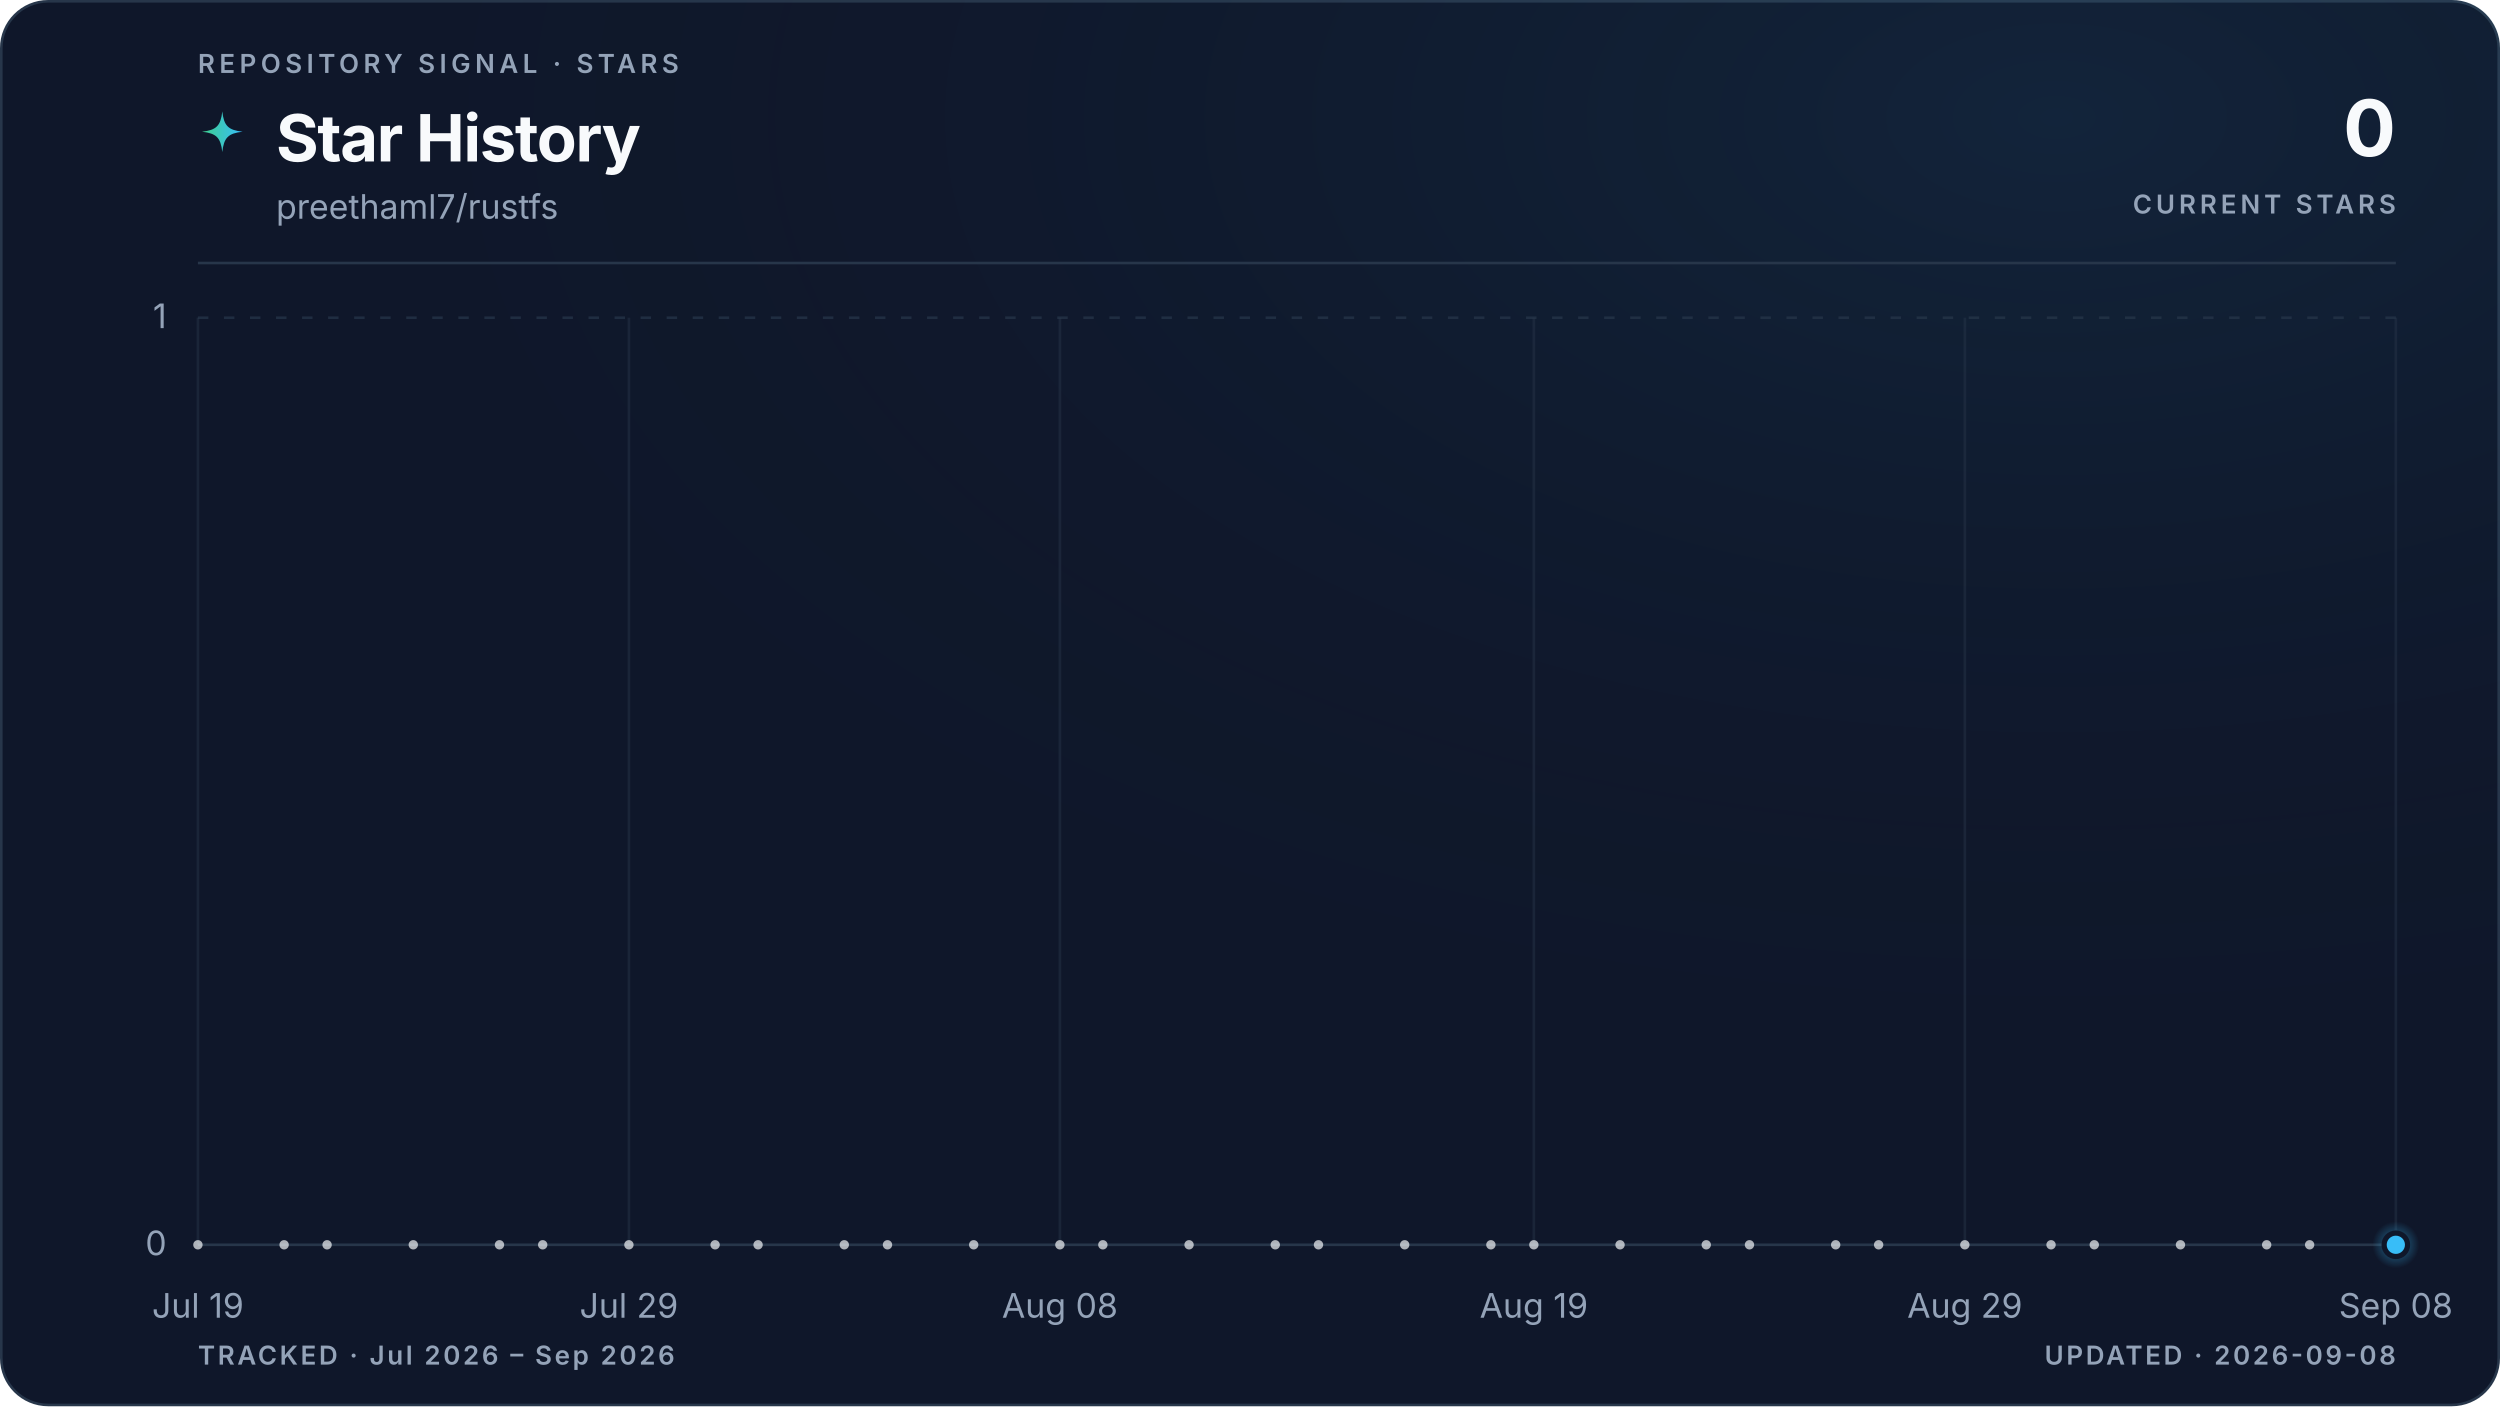
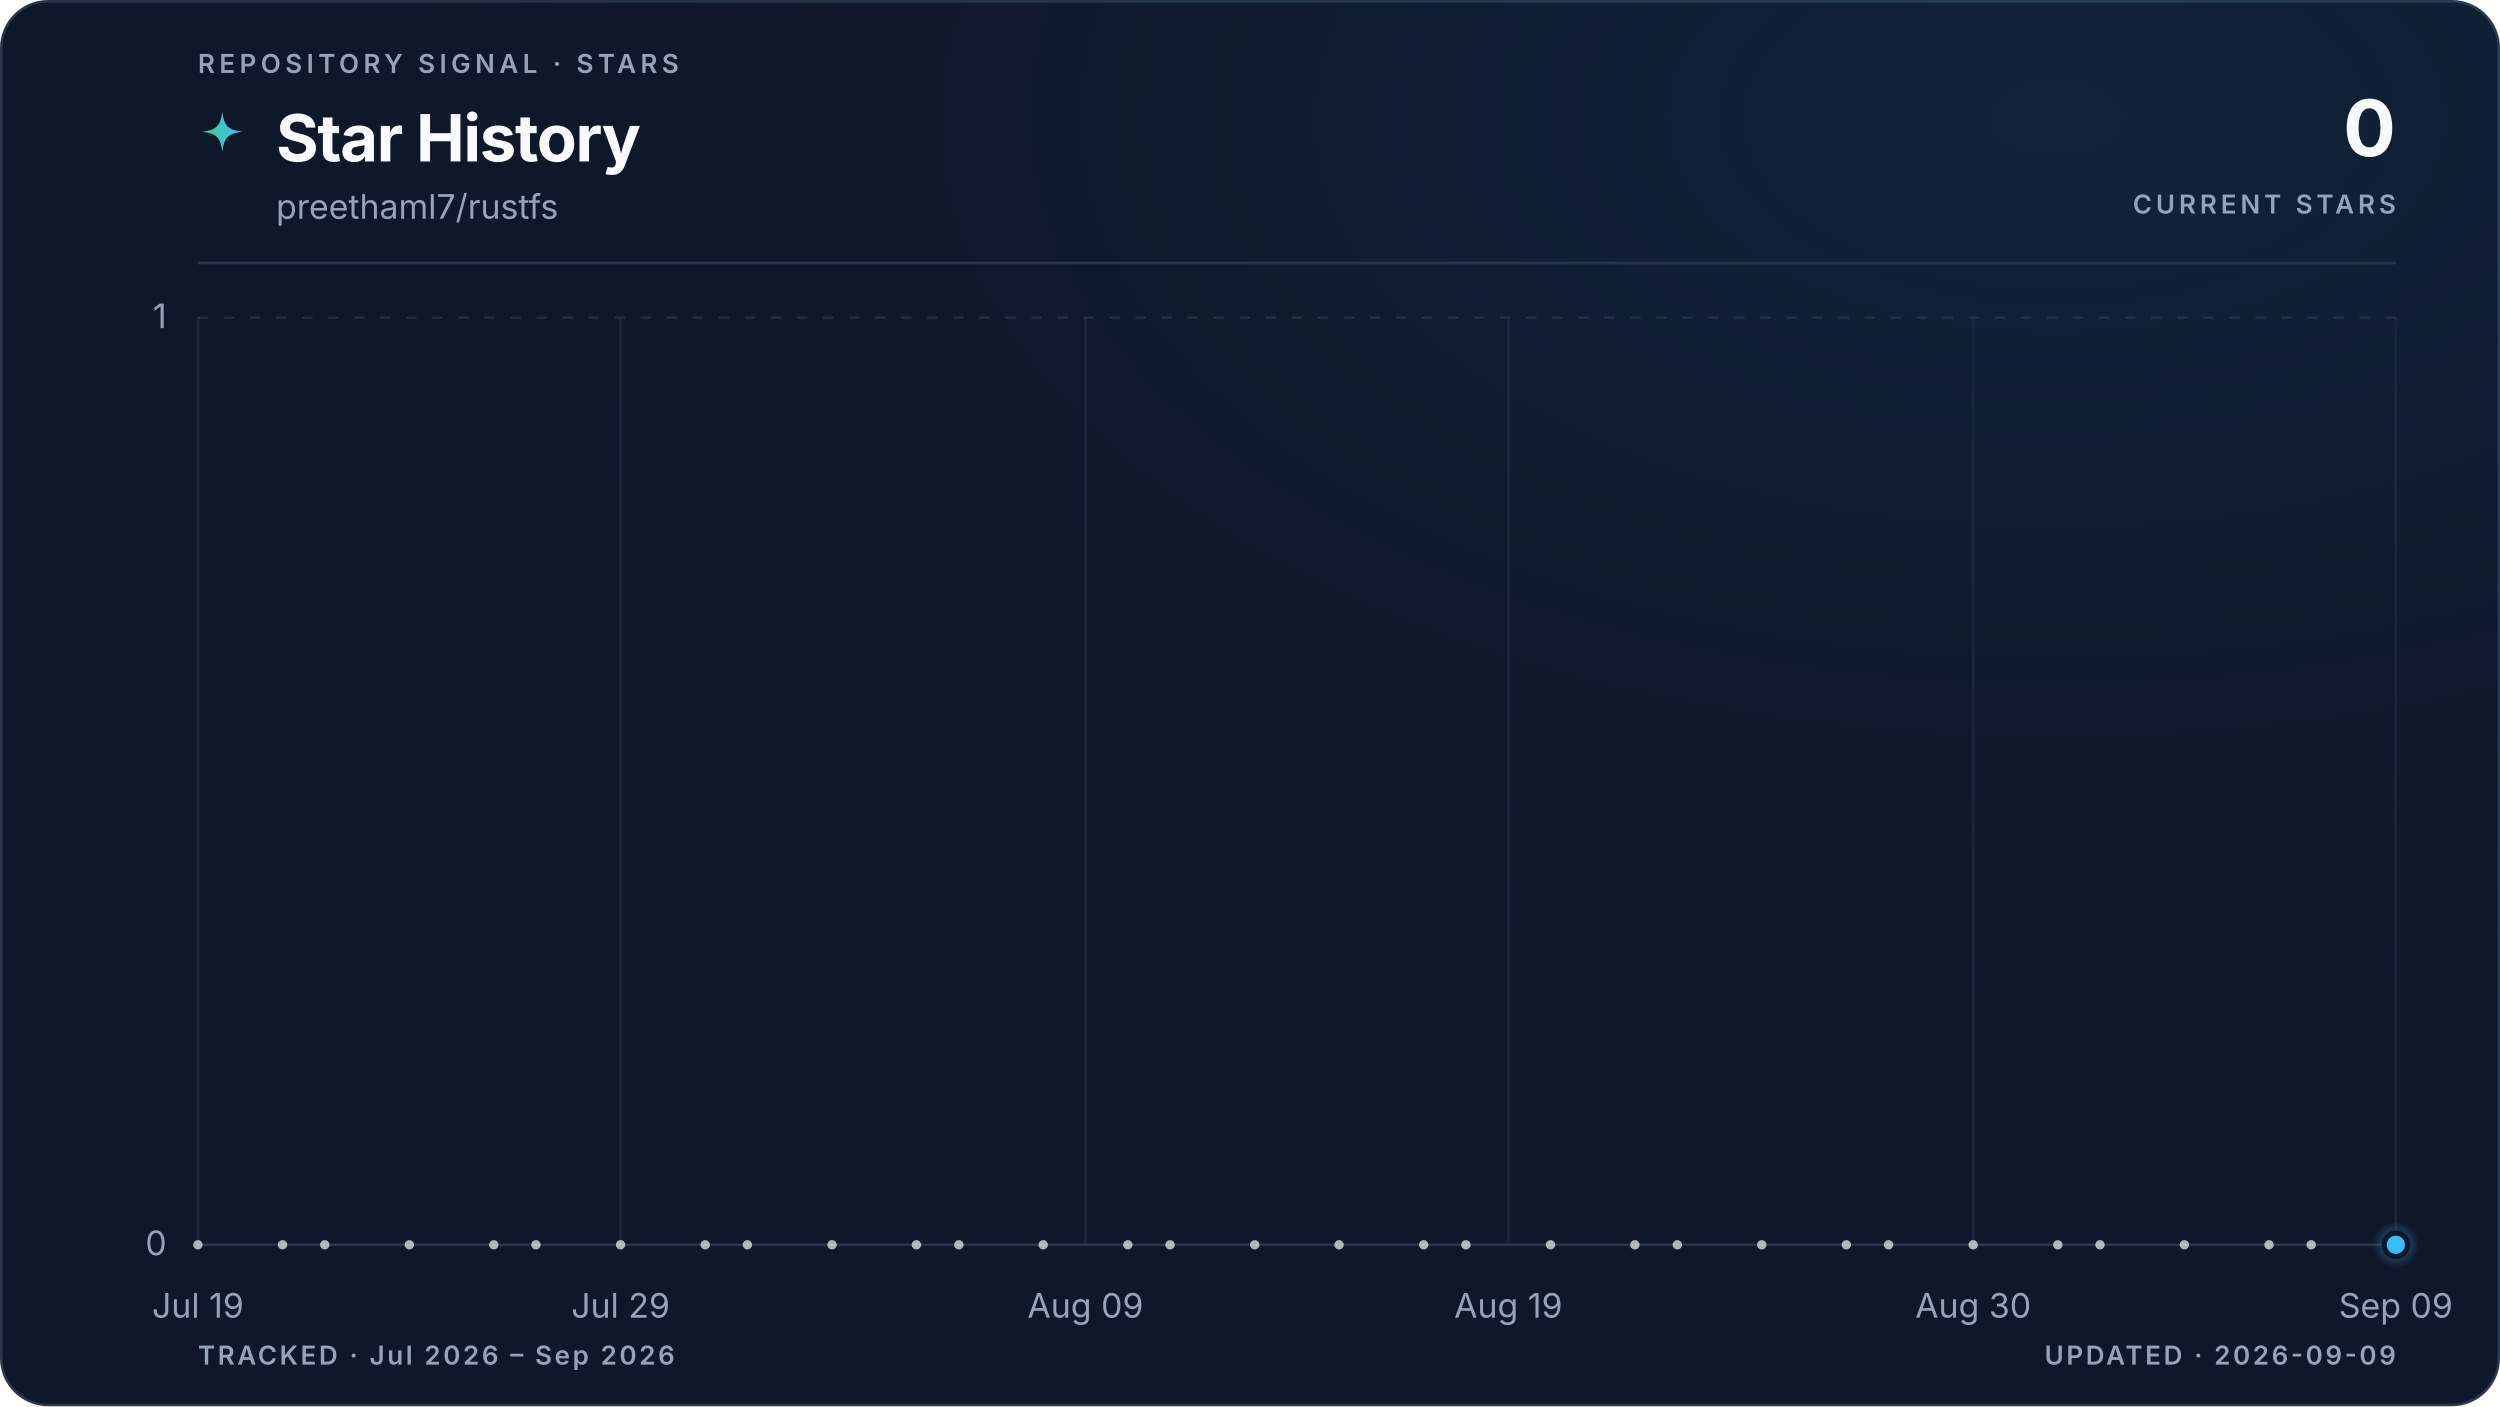
<svg xmlns="http://www.w3.org/2000/svg" viewBox="0 0 960 540" role="img" aria-labelledby="title description" data-style="gradient" data-variant="glow" data-layout="editorial" data-animated="true">
  <defs>
    <linearGradient id="trend" x1="0" y1="0" x2="1" y2="0">
      <stop offset="0%" stop-color="#3ecf8e" />
      <stop offset="100%" stop-color="#38bdf8" />
    </linearGradient>
    <linearGradient id="area" x1="0" y1="0" x2="0" y2="1">
      <stop offset="0%" stop-color="#3ecf8e" stop-opacity="0.22" />
      <stop offset="55%" stop-color="#38bdf8" stop-opacity="0.06" />
      <stop offset="100%" stop-color="#38bdf8" stop-opacity="0" />
    </linearGradient>
    <radialGradient id="marker-halo" cx="50%" cy="50%" r="50%">
      <stop offset="0%" stop-color="#38bdf8" stop-opacity="0.55" />
      <stop offset="100%" stop-color="#38bdf8" stop-opacity="0" />
    </radialGradient>
    <radialGradient id="surface-glow" cx="82%" cy="8%" r="70%">
      <stop offset="0%" stop-color="#38bdf8" stop-opacity="0.08" />
      <stop offset="100%" stop-color="#0f172a" stop-opacity="0" />
    </radialGradient>
    <filter id="trend-glow" x="-20%" y="-20%" width="140%" height="140%">
      <feGaussianBlur stdDeviation="5" />
    </filter>
  </defs>
  <style>
.trend-enter{transform-box:fill-box;transform-origin:center;animation:trend-enter 520ms cubic-bezier(0.16,1,0.3,1)}
.marker-enter{transform-box:fill-box;transform-origin:center;animation:marker-enter 320ms cubic-bezier(0.16,1,0.3,1) 200ms both}
.marker-pulse{transform-box:fill-box;transform-origin:center;animation:marker-pulse 2.6s ease-out infinite}
@keyframes trend-enter{from{opacity:.35;transform:translateY(10px)}to{opacity:1;transform:translateY(0)}}
@keyframes marker-enter{from{opacity:0;transform:scale(.4)}to{opacity:1;transform:scale(1)}}
@keyframes marker-pulse{0%{opacity:.5;transform:scale(.7)}70%,100%{opacity:0;transform:scale(2.1)}}
@media (prefers-reduced-motion:reduce){.trend-enter,.marker-enter,.marker-pulse{animation:none!important}}
@media (prefers-reduced-motion:reduce){.marker-pulse{opacity:0}}
</style>
  <rect x="0.5" y="0.5" width="959" height="539" fill="#0f172a" stroke="#27364a" stroke-width="1" rx="18" />
  <rect width="960" height="540" fill="url(#surface-glow)" rx="18" />
  <text x="76" y="28" fill="#94a3b8" font-family="ui-sans-serif, system-ui, -apple-system, BlinkMacSystemFont, 'Segoe UI', sans-serif" font-size="10" font-weight="600" letter-spacing="1.7">REPOSITORY SIGNAL · STARS</text>
  <path d="M12 1c.8 7.1 2.9 9.2 10 10-7.1.8-9.2 2.9-10 10-.8-7.1-2.9-9.2-10-10 7.1-.8 9.2-2.9 10-10Z" transform="translate(76 42) scale(.78)" fill="url(#trend)" aria-hidden="true" />
  <text x="106" y="62" fill="#f8fafc" font-family="ui-sans-serif, system-ui, -apple-system, BlinkMacSystemFont, 'Segoe UI', sans-serif" font-size="25" font-weight="700" letter-spacing="-0.5">Star History</text>
  <text x="106" y="84" fill="#94a3b8" font-family="ui-sans-serif, system-ui, -apple-system, BlinkMacSystemFont, 'Segoe UI', sans-serif" font-size="13">preethaml7/rustfs</text>
  <text x="920" y="60" fill="#f8fafc" font-family="ui-sans-serif, system-ui, -apple-system, BlinkMacSystemFont, 'Segoe UI', sans-serif" font-size="30" font-weight="700" letter-spacing="-0.6" text-anchor="end">0</text>
  <text x="920" y="82" fill="#94a3b8" font-family="ui-sans-serif, system-ui, -apple-system, BlinkMacSystemFont, 'Segoe UI', sans-serif" font-size="10" font-weight="600" letter-spacing="1.5" text-anchor="end">CURRENT STARS</text>
  <line x1="76" y1="101" x2="920" y2="101" stroke="#27364a" stroke-width="1" />
  <line x1="76" y1="478.0" x2="920" y2="478.0" stroke="#27364a" stroke-width="1" stroke-dasharray="0" opacity="1" />
  <text x="64" y="482.0" fill="#94a3b8" font-family="ui-sans-serif, system-ui, -apple-system, BlinkMacSystemFont, 'Segoe UI', sans-serif" font-size="13" text-anchor="end">0</text>
  <line x1="76" y1="122.0" x2="920" y2="122.0" stroke="#27364a" stroke-width="1" stroke-dasharray="4 6" opacity="0.7" />
  <text x="64" y="126.0" fill="#94a3b8" font-family="ui-sans-serif, system-ui, -apple-system, BlinkMacSystemFont, 'Segoe UI', sans-serif" font-size="13" text-anchor="end">1</text>
  <line x1="76.0" y1="122" x2="76.0" y2="478" stroke="#27364a" stroke-width="1" opacity="0.45" />
  <text x="76.0" y="506" fill="#94a3b8" font-family="ui-sans-serif, system-ui, -apple-system, BlinkMacSystemFont, 'Segoe UI', sans-serif" font-size="13" text-anchor="middle">Jul 19</text>
-   <line x1="241.5" y1="122" x2="241.5" y2="478" stroke="#27364a" stroke-width="1" opacity="0.45" />
-   <text x="241.5" y="506" fill="#94a3b8" font-family="ui-sans-serif, system-ui, -apple-system, BlinkMacSystemFont, 'Segoe UI', sans-serif" font-size="13" text-anchor="middle">Jul 29</text>
-   <line x1="407.0" y1="122" x2="407.0" y2="478" stroke="#27364a" stroke-width="1" opacity="0.45" />
-   <text x="407.0" y="506" fill="#94a3b8" font-family="ui-sans-serif, system-ui, -apple-system, BlinkMacSystemFont, 'Segoe UI', sans-serif" font-size="13" text-anchor="middle">Aug 08</text>
-   <line x1="589.0" y1="122" x2="589.0" y2="478" stroke="#27364a" stroke-width="1" opacity="0.45" />
-   <text x="589.0" y="506" fill="#94a3b8" font-family="ui-sans-serif, system-ui, -apple-system, BlinkMacSystemFont, 'Segoe UI', sans-serif" font-size="13" text-anchor="middle">Aug 19</text>
-   <line x1="754.5" y1="122" x2="754.5" y2="478" stroke="#27364a" stroke-width="1" opacity="0.45" />
-   <text x="754.5" y="506" fill="#94a3b8" font-family="ui-sans-serif, system-ui, -apple-system, BlinkMacSystemFont, 'Segoe UI', sans-serif" font-size="13" text-anchor="middle">Aug 29</text>
+   <line x1="238.3" y1="122" x2="238.3" y2="478" stroke="#27364a" stroke-width="1" opacity="0.45" />
+   <text x="238.3" y="506" fill="#94a3b8" font-family="ui-sans-serif, system-ui, -apple-system, BlinkMacSystemFont, 'Segoe UI', sans-serif" font-size="13" text-anchor="middle">Jul 29</text>
+   <line x1="416.8" y1="122" x2="416.8" y2="478" stroke="#27364a" stroke-width="1" opacity="0.45" />
+   <text x="416.8" y="506" fill="#94a3b8" font-family="ui-sans-serif, system-ui, -apple-system, BlinkMacSystemFont, 'Segoe UI', sans-serif" font-size="13" text-anchor="middle">Aug 09</text>
+   <line x1="579.2" y1="122" x2="579.2" y2="478" stroke="#27364a" stroke-width="1" opacity="0.45" />
+   <text x="579.2" y="506" fill="#94a3b8" font-family="ui-sans-serif, system-ui, -apple-system, BlinkMacSystemFont, 'Segoe UI', sans-serif" font-size="13" text-anchor="middle">Aug 19</text>
+   <line x1="757.7" y1="122" x2="757.7" y2="478" stroke="#27364a" stroke-width="1" opacity="0.45" />
+   <text x="757.7" y="506" fill="#94a3b8" font-family="ui-sans-serif, system-ui, -apple-system, BlinkMacSystemFont, 'Segoe UI', sans-serif" font-size="13" text-anchor="middle">Aug 30</text>
  <line x1="920.0" y1="122" x2="920.0" y2="478" stroke="#27364a" stroke-width="1" opacity="0.45" />
-   <text x="920.0" y="506" fill="#94a3b8" font-family="ui-sans-serif, system-ui, -apple-system, BlinkMacSystemFont, 'Segoe UI', sans-serif" font-size="13" text-anchor="middle">Sep 08</text>
+   <text x="920.0" y="506" fill="#94a3b8" font-family="ui-sans-serif, system-ui, -apple-system, BlinkMacSystemFont, 'Segoe UI', sans-serif" font-size="13" text-anchor="middle">Sep 09</text>
  <g class="trend-enter">
-     <path d="M 76.0 478.0 C 81.5 478.0, 87.0 478.0, 92.5 478.0 C 98.1 478.0, 103.6 478.0, 109.1 478.0 C 114.6 478.0, 120.1 478.0, 125.6 478.0 C 131.2 478.0, 136.7 478.0, 142.2 478.0 C 147.7 478.0, 153.2 478.0, 158.7 478.0 C 164.3 478.0, 169.8 478.0, 175.3 478.0 C 180.8 478.0, 186.3 478.0, 191.8 478.0 C 197.4 478.0, 202.9 478.0, 208.4 478.0 C 213.9 478.0, 219.4 478.0, 224.9 478.0 C 230.5 478.0, 236.0 478.0, 241.5 478.0 C 247.0 478.0, 252.5 478.0, 258.0 478.0 C 263.6 478.0, 269.1 478.0, 274.6 478.0 C 280.1 478.0, 285.6 478.0, 291.1 478.0 C 296.7 478.0, 302.2 478.0, 307.7 478.0 C 313.2 478.0, 318.7 478.0, 324.2 478.0 C 329.8 478.0, 335.3 478.0, 340.8 478.0 C 346.3 478.0, 351.8 478.0, 357.3 478.0 C 362.8 478.0, 368.4 478.0, 373.9 478.0 C 379.4 478.0, 384.9 478.0, 390.4 478.0 C 395.9 478.0, 401.5 478.0, 407.0 478.0 C 412.5 478.0, 418.0 478.0, 423.5 478.0 C 429.0 478.0, 434.6 478.0, 440.1 478.0 C 445.6 478.0, 451.1 478.0, 456.6 478.0 C 462.1 478.0, 467.7 478.0, 473.2 478.0 C 478.7 478.0, 484.2 478.0, 489.7 478.0 C 495.2 478.0, 500.8 478.0, 506.3 478.0 C 511.8 478.0, 517.3 478.0, 522.8 478.0 C 528.3 478.0, 533.9 478.0, 539.4 478.0 C 544.9 478.0, 550.4 478.0, 555.9 478.0 C 561.4 478.0, 567.0 478.0, 572.5 478.0 C 578.0 478.0, 583.5 478.0, 589.0 478.0 C 594.5 478.0, 600.1 478.0, 605.6 478.0 C 611.1 478.0, 616.6 478.0, 622.1 478.0 C 627.6 478.0, 633.2 478.0, 638.7 478.0 C 644.2 478.0, 649.7 478.0, 655.2 478.0 C 660.7 478.0, 666.2 478.0, 671.8 478.0 C 677.3 478.0, 682.8 478.0, 688.3 478.0 C 693.8 478.0, 699.3 478.0, 704.9 478.0 C 710.4 478.0, 715.9 478.0, 721.4 478.0 C 726.9 478.0, 732.4 478.0, 738.0 478.0 C 743.5 478.0, 749.0 478.0, 754.5 478.0 C 760.0 478.0, 765.5 478.0, 771.1 478.0 C 776.6 478.0, 782.1 478.0, 787.6 478.0 C 793.1 478.0, 798.6 478.0, 804.2 478.0 C 809.7 478.0, 815.2 478.0, 820.7 478.0 C 826.2 478.0, 831.7 478.0, 837.3 478.0 C 842.8 478.0, 848.3 478.0, 853.8 478.0 C 859.3 478.0, 864.8 478.0, 870.4 478.0 C 875.9 478.0, 881.4 478.0, 886.9 478.0 C 892.4 478.0, 897.9 478.0, 903.5 478.0 C 909.0 478.0, 914.5 478.0, 920.0 478.0 L 920.0 478.0 L 76.0 478.0 Z" fill="url(#area)" />
-     <path d="M 76.0 478.0 C 81.5 478.0, 87.0 478.0, 92.5 478.0 C 98.1 478.0, 103.6 478.0, 109.1 478.0 C 114.6 478.0, 120.1 478.0, 125.6 478.0 C 131.2 478.0, 136.7 478.0, 142.2 478.0 C 147.7 478.0, 153.2 478.0, 158.7 478.0 C 164.3 478.0, 169.8 478.0, 175.3 478.0 C 180.8 478.0, 186.3 478.0, 191.8 478.0 C 197.4 478.0, 202.9 478.0, 208.4 478.0 C 213.9 478.0, 219.4 478.0, 224.9 478.0 C 230.5 478.0, 236.0 478.0, 241.5 478.0 C 247.0 478.0, 252.5 478.0, 258.0 478.0 C 263.6 478.0, 269.1 478.0, 274.6 478.0 C 280.1 478.0, 285.6 478.0, 291.1 478.0 C 296.7 478.0, 302.2 478.0, 307.7 478.0 C 313.2 478.0, 318.7 478.0, 324.2 478.0 C 329.8 478.0, 335.3 478.0, 340.8 478.0 C 346.3 478.0, 351.8 478.0, 357.3 478.0 C 362.8 478.0, 368.4 478.0, 373.9 478.0 C 379.4 478.0, 384.9 478.0, 390.4 478.0 C 395.9 478.0, 401.5 478.0, 407.0 478.0 C 412.5 478.0, 418.0 478.0, 423.5 478.0 C 429.0 478.0, 434.6 478.0, 440.1 478.0 C 445.6 478.0, 451.1 478.0, 456.6 478.0 C 462.1 478.0, 467.7 478.0, 473.2 478.0 C 478.7 478.0, 484.2 478.0, 489.7 478.0 C 495.2 478.0, 500.8 478.0, 506.3 478.0 C 511.8 478.0, 517.3 478.0, 522.8 478.0 C 528.3 478.0, 533.9 478.0, 539.4 478.0 C 544.9 478.0, 550.4 478.0, 555.9 478.0 C 561.4 478.0, 567.0 478.0, 572.5 478.0 C 578.0 478.0, 583.5 478.0, 589.0 478.0 C 594.5 478.0, 600.1 478.0, 605.6 478.0 C 611.1 478.0, 616.6 478.0, 622.1 478.0 C 627.6 478.0, 633.2 478.0, 638.7 478.0 C 644.2 478.0, 649.7 478.0, 655.2 478.0 C 660.7 478.0, 666.2 478.0, 671.8 478.0 C 677.3 478.0, 682.8 478.0, 688.3 478.0 C 693.8 478.0, 699.3 478.0, 704.9 478.0 C 710.4 478.0, 715.9 478.0, 721.4 478.0 C 726.9 478.0, 732.4 478.0, 738.0 478.0 C 743.5 478.0, 749.0 478.0, 754.5 478.0 C 760.0 478.0, 765.5 478.0, 771.1 478.0 C 776.6 478.0, 782.1 478.0, 787.6 478.0 C 793.1 478.0, 798.6 478.0, 804.2 478.0 C 809.7 478.0, 815.2 478.0, 820.7 478.0 C 826.2 478.0, 831.7 478.0, 837.3 478.0 C 842.8 478.0, 848.3 478.0, 853.8 478.0 C 859.3 478.0, 864.8 478.0, 870.4 478.0 C 875.9 478.0, 881.4 478.0, 886.9 478.0 C 892.4 478.0, 897.9 478.0, 903.5 478.0 C 909.0 478.0, 914.5 478.0, 920.0 478.0" fill="none" stroke="url(#trend)" stroke-width="10" stroke-linecap="round" stroke-linejoin="round" opacity="0.10" filter="url(#trend-glow)" />
-     <path d="M 76.0 478.0 C 81.5 478.0, 87.0 478.0, 92.5 478.0 C 98.1 478.0, 103.6 478.0, 109.1 478.0 C 114.6 478.0, 120.1 478.0, 125.6 478.0 C 131.2 478.0, 136.7 478.0, 142.2 478.0 C 147.7 478.0, 153.2 478.0, 158.7 478.0 C 164.3 478.0, 169.8 478.0, 175.3 478.0 C 180.8 478.0, 186.3 478.0, 191.8 478.0 C 197.4 478.0, 202.9 478.0, 208.4 478.0 C 213.9 478.0, 219.4 478.0, 224.9 478.0 C 230.5 478.0, 236.0 478.0, 241.5 478.0 C 247.0 478.0, 252.5 478.0, 258.0 478.0 C 263.6 478.0, 269.1 478.0, 274.6 478.0 C 280.1 478.0, 285.6 478.0, 291.1 478.0 C 296.7 478.0, 302.2 478.0, 307.7 478.0 C 313.2 478.0, 318.7 478.0, 324.2 478.0 C 329.8 478.0, 335.3 478.0, 340.8 478.0 C 346.3 478.0, 351.8 478.0, 357.3 478.0 C 362.8 478.0, 368.4 478.0, 373.9 478.0 C 379.4 478.0, 384.9 478.0, 390.4 478.0 C 395.9 478.0, 401.5 478.0, 407.0 478.0 C 412.5 478.0, 418.0 478.0, 423.5 478.0 C 429.0 478.0, 434.6 478.0, 440.1 478.0 C 445.6 478.0, 451.1 478.0, 456.6 478.0 C 462.1 478.0, 467.7 478.0, 473.2 478.0 C 478.7 478.0, 484.2 478.0, 489.7 478.0 C 495.2 478.0, 500.8 478.0, 506.3 478.0 C 511.8 478.0, 517.3 478.0, 522.8 478.0 C 528.3 478.0, 533.9 478.0, 539.4 478.0 C 544.9 478.0, 550.4 478.0, 555.9 478.0 C 561.4 478.0, 567.0 478.0, 572.5 478.0 C 578.0 478.0, 583.5 478.0, 589.0 478.0 C 594.5 478.0, 600.1 478.0, 605.6 478.0 C 611.1 478.0, 616.6 478.0, 622.1 478.0 C 627.6 478.0, 633.2 478.0, 638.7 478.0 C 644.2 478.0, 649.7 478.0, 655.2 478.0 C 660.7 478.0, 666.2 478.0, 671.8 478.0 C 677.3 478.0, 682.8 478.0, 688.3 478.0 C 693.8 478.0, 699.3 478.0, 704.9 478.0 C 710.4 478.0, 715.9 478.0, 721.4 478.0 C 726.9 478.0, 732.4 478.0, 738.0 478.0 C 743.5 478.0, 749.0 478.0, 754.5 478.0 C 760.0 478.0, 765.5 478.0, 771.1 478.0 C 776.6 478.0, 782.1 478.0, 787.6 478.0 C 793.1 478.0, 798.6 478.0, 804.2 478.0 C 809.7 478.0, 815.2 478.0, 820.7 478.0 C 826.2 478.0, 831.7 478.0, 837.3 478.0 C 842.8 478.0, 848.3 478.0, 853.8 478.0 C 859.3 478.0, 864.8 478.0, 870.4 478.0 C 875.9 478.0, 881.4 478.0, 886.9 478.0 C 892.4 478.0, 897.9 478.0, 903.5 478.0 C 909.0 478.0, 914.5 478.0, 920.0 478.0" fill="none" stroke="url(#trend)" stroke-width="3" stroke-linecap="round" stroke-linejoin="round" />
+     <path d="M 76.0 478.0 C 81.4 478.0, 86.8 478.0, 92.2 478.0 C 97.6 478.0, 103.1 478.0, 108.5 478.0 C 113.9 478.0, 119.3 478.0, 124.7 478.0 C 130.1 478.0, 135.5 478.0, 140.9 478.0 C 146.3 478.0, 151.7 478.0, 157.2 478.0 C 162.6 478.0, 168.0 478.0, 173.4 478.0 C 178.8 478.0, 184.2 478.0, 189.6 478.0 C 195.0 478.0, 200.4 478.0, 205.8 478.0 C 211.3 478.0, 216.7 478.0, 222.1 478.0 C 227.5 478.0, 232.9 478.0, 238.3 478.0 C 243.7 478.0, 249.1 478.0, 254.5 478.0 C 259.9 478.0, 265.4 478.0, 270.8 478.0 C 276.2 478.0, 281.6 478.0, 287.0 478.0 C 292.4 478.0, 297.8 478.0, 303.2 478.0 C 308.6 478.0, 314.1 478.0, 319.5 478.0 C 324.9 478.0, 330.3 478.0, 335.7 478.0 C 341.1 478.0, 346.5 478.0, 351.9 478.0 C 357.3 478.0, 362.7 478.0, 368.2 478.0 C 373.6 478.0, 379.0 478.0, 384.4 478.0 C 389.8 478.0, 395.2 478.0, 400.6 478.0 C 406.0 478.0, 411.4 478.0, 416.8 478.0 C 422.3 478.0, 427.7 478.0, 433.1 478.0 C 438.5 478.0, 443.9 478.0, 449.3 478.0 C 454.7 478.0, 460.1 478.0, 465.5 478.0 C 470.9 478.0, 476.4 478.0, 481.8 478.0 C 487.2 478.0, 492.6 478.0, 498.0 478.0 C 503.4 478.0, 508.8 478.0, 514.2 478.0 C 519.6 478.0, 525.1 478.0, 530.5 478.0 C 535.9 478.0, 541.3 478.0, 546.7 478.0 C 552.1 478.0, 557.5 478.0, 562.9 478.0 C 568.3 478.0, 573.7 478.0, 579.2 478.0 C 584.6 478.0, 590.0 478.0, 595.4 478.0 C 600.8 478.0, 606.2 478.0, 611.6 478.0 C 617.0 478.0, 622.4 478.0, 627.8 478.0 C 633.3 478.0, 638.7 478.0, 644.1 478.0 C 649.5 478.0, 654.9 478.0, 660.3 478.0 C 665.7 478.0, 671.1 478.0, 676.5 478.0 C 681.9 478.0, 687.4 478.0, 692.8 478.0 C 698.2 478.0, 703.6 478.0, 709.0 478.0 C 714.4 478.0, 719.8 478.0, 725.2 478.0 C 730.6 478.0, 736.1 478.0, 741.5 478.0 C 746.9 478.0, 752.3 478.0, 757.7 478.0 C 763.1 478.0, 768.5 478.0, 773.9 478.0 C 779.3 478.0, 784.7 478.0, 790.2 478.0 C 795.6 478.0, 801.0 478.0, 806.4 478.0 C 811.8 478.0, 817.2 478.0, 822.6 478.0 C 828.0 478.0, 833.4 478.0, 838.8 478.0 C 844.3 478.0, 849.7 478.0, 855.1 478.0 C 860.5 478.0, 865.9 478.0, 871.3 478.0 C 876.7 478.0, 882.1 478.0, 887.5 478.0 C 892.9 478.0, 898.4 478.0, 903.8 478.0 C 909.2 478.0, 914.6 478.0, 920.0 478.0 L 920.0 478.0 L 76.0 478.0 Z" fill="url(#area)" />
+     <path d="M 76.0 478.0 C 81.4 478.0, 86.8 478.0, 92.2 478.0 C 97.6 478.0, 103.1 478.0, 108.5 478.0 C 113.9 478.0, 119.3 478.0, 124.7 478.0 C 130.1 478.0, 135.5 478.0, 140.9 478.0 C 146.3 478.0, 151.7 478.0, 157.2 478.0 C 162.6 478.0, 168.0 478.0, 173.4 478.0 C 178.8 478.0, 184.2 478.0, 189.6 478.0 C 195.0 478.0, 200.4 478.0, 205.8 478.0 C 211.3 478.0, 216.7 478.0, 222.1 478.0 C 227.5 478.0, 232.9 478.0, 238.3 478.0 C 243.7 478.0, 249.1 478.0, 254.5 478.0 C 259.9 478.0, 265.4 478.0, 270.8 478.0 C 276.2 478.0, 281.6 478.0, 287.0 478.0 C 292.4 478.0, 297.8 478.0, 303.2 478.0 C 308.6 478.0, 314.1 478.0, 319.5 478.0 C 324.9 478.0, 330.3 478.0, 335.7 478.0 C 341.1 478.0, 346.5 478.0, 351.9 478.0 C 357.3 478.0, 362.7 478.0, 368.2 478.0 C 373.6 478.0, 379.0 478.0, 384.4 478.0 C 389.8 478.0, 395.2 478.0, 400.6 478.0 C 406.0 478.0, 411.4 478.0, 416.8 478.0 C 422.3 478.0, 427.7 478.0, 433.1 478.0 C 438.5 478.0, 443.9 478.0, 449.3 478.0 C 454.7 478.0, 460.1 478.0, 465.5 478.0 C 470.9 478.0, 476.4 478.0, 481.8 478.0 C 487.2 478.0, 492.6 478.0, 498.0 478.0 C 503.4 478.0, 508.8 478.0, 514.2 478.0 C 519.6 478.0, 525.1 478.0, 530.5 478.0 C 535.9 478.0, 541.3 478.0, 546.7 478.0 C 552.1 478.0, 557.5 478.0, 562.9 478.0 C 568.3 478.0, 573.7 478.0, 579.2 478.0 C 584.6 478.0, 590.0 478.0, 595.4 478.0 C 600.8 478.0, 606.2 478.0, 611.6 478.0 C 617.0 478.0, 622.4 478.0, 627.8 478.0 C 633.3 478.0, 638.7 478.0, 644.1 478.0 C 649.5 478.0, 654.9 478.0, 660.3 478.0 C 665.7 478.0, 671.1 478.0, 676.5 478.0 C 681.9 478.0, 687.4 478.0, 692.8 478.0 C 698.2 478.0, 703.6 478.0, 709.0 478.0 C 714.4 478.0, 719.8 478.0, 725.2 478.0 C 730.6 478.0, 736.1 478.0, 741.5 478.0 C 746.9 478.0, 752.3 478.0, 757.7 478.0 C 763.1 478.0, 768.5 478.0, 773.9 478.0 C 779.3 478.0, 784.7 478.0, 790.2 478.0 C 795.6 478.0, 801.0 478.0, 806.4 478.0 C 811.8 478.0, 817.2 478.0, 822.6 478.0 C 828.0 478.0, 833.4 478.0, 838.8 478.0 C 844.3 478.0, 849.7 478.0, 855.1 478.0 C 860.5 478.0, 865.9 478.0, 871.3 478.0 C 876.7 478.0, 882.1 478.0, 887.5 478.0 C 892.9 478.0, 898.4 478.0, 903.8 478.0 C 909.2 478.0, 914.6 478.0, 920.0 478.0" fill="none" stroke="url(#trend)" stroke-width="10" stroke-linecap="round" stroke-linejoin="round" opacity="0.10" filter="url(#trend-glow)" />
+     <path d="M 76.0 478.0 C 81.4 478.0, 86.8 478.0, 92.2 478.0 C 97.6 478.0, 103.1 478.0, 108.5 478.0 C 113.9 478.0, 119.3 478.0, 124.7 478.0 C 130.1 478.0, 135.5 478.0, 140.9 478.0 C 146.3 478.0, 151.7 478.0, 157.2 478.0 C 162.6 478.0, 168.0 478.0, 173.4 478.0 C 178.8 478.0, 184.2 478.0, 189.6 478.0 C 195.0 478.0, 200.4 478.0, 205.8 478.0 C 211.3 478.0, 216.7 478.0, 222.1 478.0 C 227.5 478.0, 232.9 478.0, 238.3 478.0 C 243.7 478.0, 249.1 478.0, 254.5 478.0 C 259.9 478.0, 265.4 478.0, 270.8 478.0 C 276.2 478.0, 281.6 478.0, 287.0 478.0 C 292.4 478.0, 297.8 478.0, 303.2 478.0 C 308.6 478.0, 314.1 478.0, 319.5 478.0 C 324.9 478.0, 330.3 478.0, 335.7 478.0 C 341.1 478.0, 346.5 478.0, 351.9 478.0 C 357.3 478.0, 362.7 478.0, 368.2 478.0 C 373.6 478.0, 379.0 478.0, 384.4 478.0 C 389.8 478.0, 395.2 478.0, 400.6 478.0 C 406.0 478.0, 411.4 478.0, 416.8 478.0 C 422.3 478.0, 427.7 478.0, 433.1 478.0 C 438.5 478.0, 443.9 478.0, 449.3 478.0 C 454.7 478.0, 460.1 478.0, 465.5 478.0 C 470.9 478.0, 476.4 478.0, 481.8 478.0 C 487.2 478.0, 492.6 478.0, 498.0 478.0 C 503.4 478.0, 508.8 478.0, 514.2 478.0 C 519.6 478.0, 525.1 478.0, 530.5 478.0 C 535.9 478.0, 541.3 478.0, 546.7 478.0 C 552.1 478.0, 557.5 478.0, 562.9 478.0 C 568.3 478.0, 573.7 478.0, 579.2 478.0 C 584.6 478.0, 590.0 478.0, 595.4 478.0 C 600.8 478.0, 606.2 478.0, 611.6 478.0 C 617.0 478.0, 622.4 478.0, 627.8 478.0 C 633.3 478.0, 638.7 478.0, 644.1 478.0 C 649.5 478.0, 654.9 478.0, 660.3 478.0 C 665.7 478.0, 671.1 478.0, 676.5 478.0 C 681.9 478.0, 687.4 478.0, 692.8 478.0 C 698.2 478.0, 703.6 478.0, 709.0 478.0 C 714.4 478.0, 719.8 478.0, 725.2 478.0 C 730.6 478.0, 736.1 478.0, 741.5 478.0 C 746.9 478.0, 752.3 478.0, 757.7 478.0 C 763.1 478.0, 768.5 478.0, 773.9 478.0 C 779.3 478.0, 784.7 478.0, 790.2 478.0 C 795.6 478.0, 801.0 478.0, 806.4 478.0 C 811.8 478.0, 817.2 478.0, 822.6 478.0 C 828.0 478.0, 833.4 478.0, 838.8 478.0 C 844.3 478.0, 849.7 478.0, 855.1 478.0 C 860.5 478.0, 865.9 478.0, 871.3 478.0 C 876.7 478.0, 882.1 478.0, 887.5 478.0 C 892.9 478.0, 898.4 478.0, 903.8 478.0 C 909.2 478.0, 914.6 478.0, 920.0 478.0" fill="none" stroke="url(#trend)" stroke-width="3" stroke-linecap="round" stroke-linejoin="round" />
    <g data-point-count="31" fill="#f8fafc" opacity="0.68">
      <circle cx="76.0" cy="478.0" r="1.8" />
-       <circle cx="109.1" cy="478.0" r="1.8" />
-       <circle cx="125.6" cy="478.0" r="1.8" />
-       <circle cx="158.7" cy="478.0" r="1.8" />
-       <circle cx="191.8" cy="478.0" r="1.8" />
-       <circle cx="208.4" cy="478.0" r="1.8" />
-       <circle cx="241.5" cy="478.0" r="1.8" />
-       <circle cx="274.6" cy="478.0" r="1.8" />
-       <circle cx="291.1" cy="478.0" r="1.8" />
-       <circle cx="324.2" cy="478.0" r="1.8" />
-       <circle cx="340.8" cy="478.0" r="1.8" />
-       <circle cx="373.9" cy="478.0" r="1.8" />
-       <circle cx="407.0" cy="478.0" r="1.8" />
-       <circle cx="423.5" cy="478.0" r="1.8" />
-       <circle cx="456.6" cy="478.0" r="1.8" />
-       <circle cx="489.7" cy="478.0" r="1.8" />
-       <circle cx="506.3" cy="478.0" r="1.8" />
-       <circle cx="539.4" cy="478.0" r="1.8" />
-       <circle cx="572.5" cy="478.0" r="1.8" />
-       <circle cx="589.0" cy="478.0" r="1.8" />
-       <circle cx="622.1" cy="478.0" r="1.8" />
-       <circle cx="655.2" cy="478.0" r="1.8" />
-       <circle cx="671.8" cy="478.0" r="1.8" />
-       <circle cx="704.9" cy="478.0" r="1.8" />
-       <circle cx="721.4" cy="478.0" r="1.8" />
-       <circle cx="754.5" cy="478.0" r="1.8" />
-       <circle cx="787.6" cy="478.0" r="1.8" />
-       <circle cx="804.2" cy="478.0" r="1.8" />
-       <circle cx="837.3" cy="478.0" r="1.8" />
-       <circle cx="870.4" cy="478.0" r="1.8" />
-       <circle cx="886.9" cy="478.0" r="1.8" />
+       <circle cx="108.5" cy="478.0" r="1.8" />
+       <circle cx="124.7" cy="478.0" r="1.8" />
+       <circle cx="157.2" cy="478.0" r="1.8" />
+       <circle cx="189.6" cy="478.0" r="1.8" />
+       <circle cx="205.8" cy="478.0" r="1.8" />
+       <circle cx="238.3" cy="478.0" r="1.8" />
+       <circle cx="270.8" cy="478.0" r="1.8" />
+       <circle cx="287.0" cy="478.0" r="1.8" />
+       <circle cx="319.5" cy="478.0" r="1.8" />
+       <circle cx="351.9" cy="478.0" r="1.8" />
+       <circle cx="368.2" cy="478.0" r="1.8" />
+       <circle cx="400.6" cy="478.0" r="1.8" />
+       <circle cx="433.1" cy="478.0" r="1.8" />
+       <circle cx="449.3" cy="478.0" r="1.8" />
+       <circle cx="481.8" cy="478.0" r="1.8" />
+       <circle cx="514.2" cy="478.0" r="1.8" />
+       <circle cx="546.7" cy="478.0" r="1.8" />
+       <circle cx="562.9" cy="478.0" r="1.8" />
+       <circle cx="595.4" cy="478.0" r="1.8" />
+       <circle cx="627.8" cy="478.0" r="1.8" />
+       <circle cx="644.1" cy="478.0" r="1.8" />
+       <circle cx="676.5" cy="478.0" r="1.8" />
+       <circle cx="709.0" cy="478.0" r="1.8" />
+       <circle cx="725.2" cy="478.0" r="1.8" />
+       <circle cx="757.7" cy="478.0" r="1.8" />
+       <circle cx="790.2" cy="478.0" r="1.8" />
+       <circle cx="806.4" cy="478.0" r="1.8" />
+       <circle cx="838.8" cy="478.0" r="1.8" />
+       <circle cx="871.3" cy="478.0" r="1.8" />
+       <circle cx="887.5" cy="478.0" r="1.8" />
    </g>
  </g>
  <g class="marker-enter">
    <circle class="marker-pulse" cx="920.0" cy="478.0" r="9" fill="url(#marker-halo)" />
    <circle cx="920.0" cy="478.0" r="4.5" fill="#38bdf8" stroke="#0f172a" stroke-width="2" />
  </g>
  <text x="76" y="524" fill="#94a3b8" font-family="ui-sans-serif, system-ui, -apple-system, BlinkMacSystemFont, 'Segoe UI', sans-serif" font-size="10" font-weight="600" letter-spacing="1">TRACKED · Jul 2026 – Sep 2026</text>
-   <text x="920" y="524" fill="#94a3b8" font-family="ui-sans-serif, system-ui, -apple-system, BlinkMacSystemFont, 'Segoe UI', sans-serif" font-size="10" font-weight="600" letter-spacing="1" text-anchor="end">UPDATED · 2026-09-08</text>
+   <text x="920" y="524" fill="#94a3b8" font-family="ui-sans-serif, system-ui, -apple-system, BlinkMacSystemFont, 'Segoe UI', sans-serif" font-size="10" font-weight="600" letter-spacing="1" text-anchor="end">UPDATED · 2026-09-09</text>
</svg>
